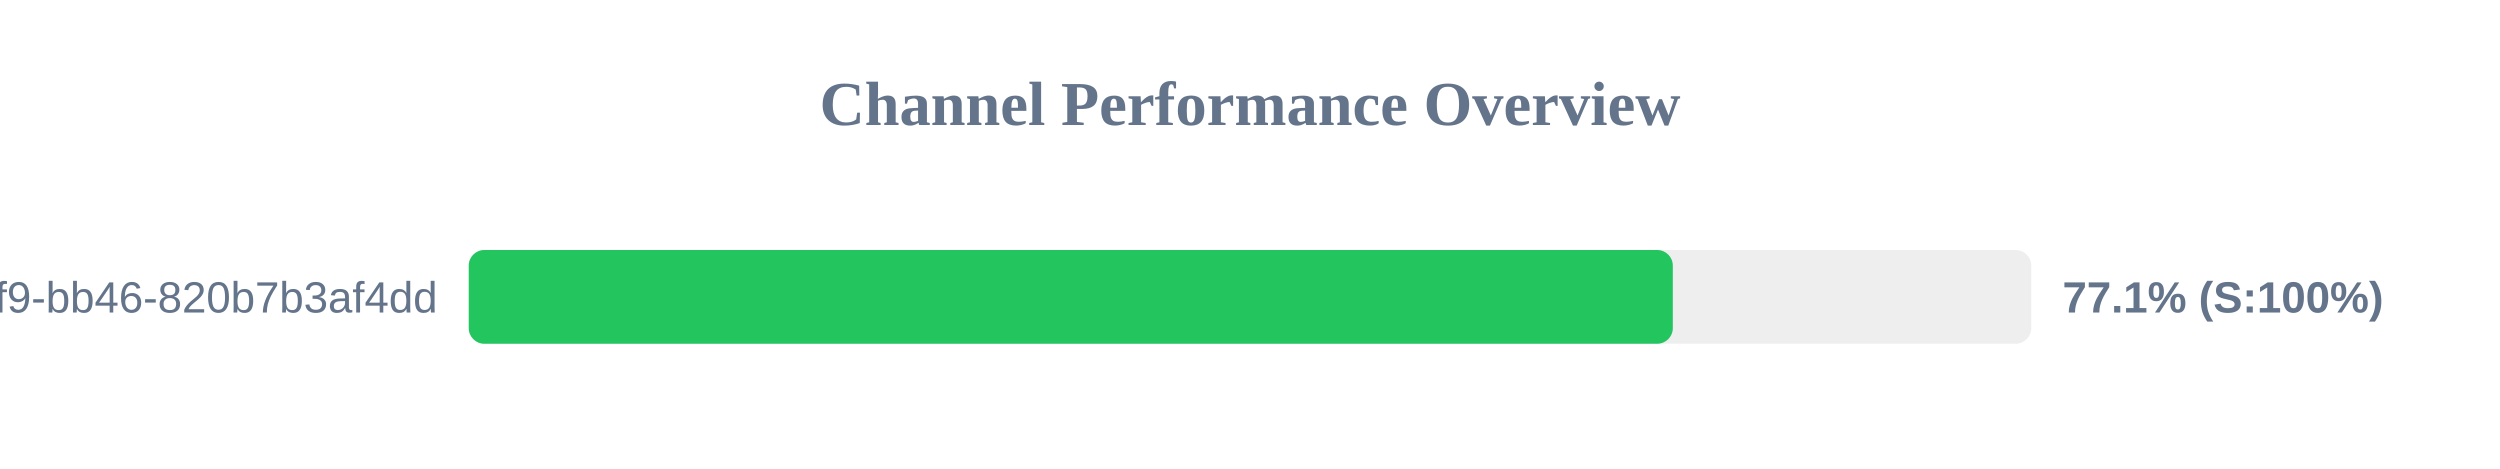
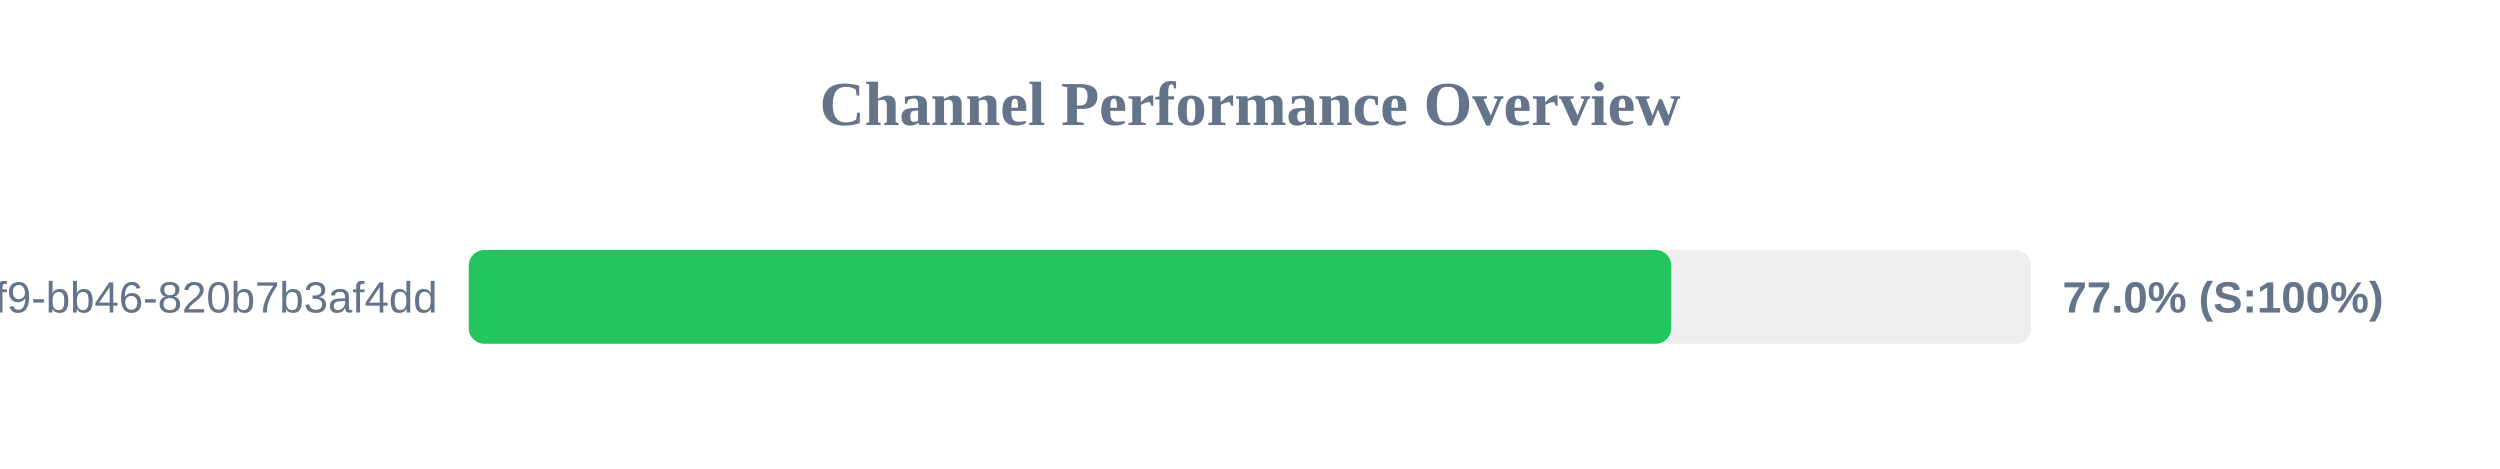
<svg xmlns="http://www.w3.org/2000/svg" width="800" height="150" version="1.1">
  <style>
        .row { font: 14px Arial; fill: #64748b; }
        .score { font: bold 14px Arial; fill: #64748b; }
    </style>
  <text x="400" y="40" text-anchor="middle" font-size="20px" font-weight="bold" fill="#64748b">Channel Performance Overview</text>
  <rect x="150" y="80" width="500" height="30" fill="#eee" rx="5" />
-   <rect x="150" y="80" width="385.3" height="30" fill="#22c55e" rx="5" />
+   <rect x="150" y="80" width="384.8" height="30" fill="#22c55e" rx="5" />
  <text x="140" y="100" text-anchor="end" class="row">?uuid=80b2ac81-ba69-41f9-bb46-820b7b3af4dd</text>
-   <text x="660" y="100" text-anchor="start" class="score">77.1% (S:100%)</text>
+   <text x="660" y="100" text-anchor="start" class="score">77.0% (S:100%)</text>
</svg>
